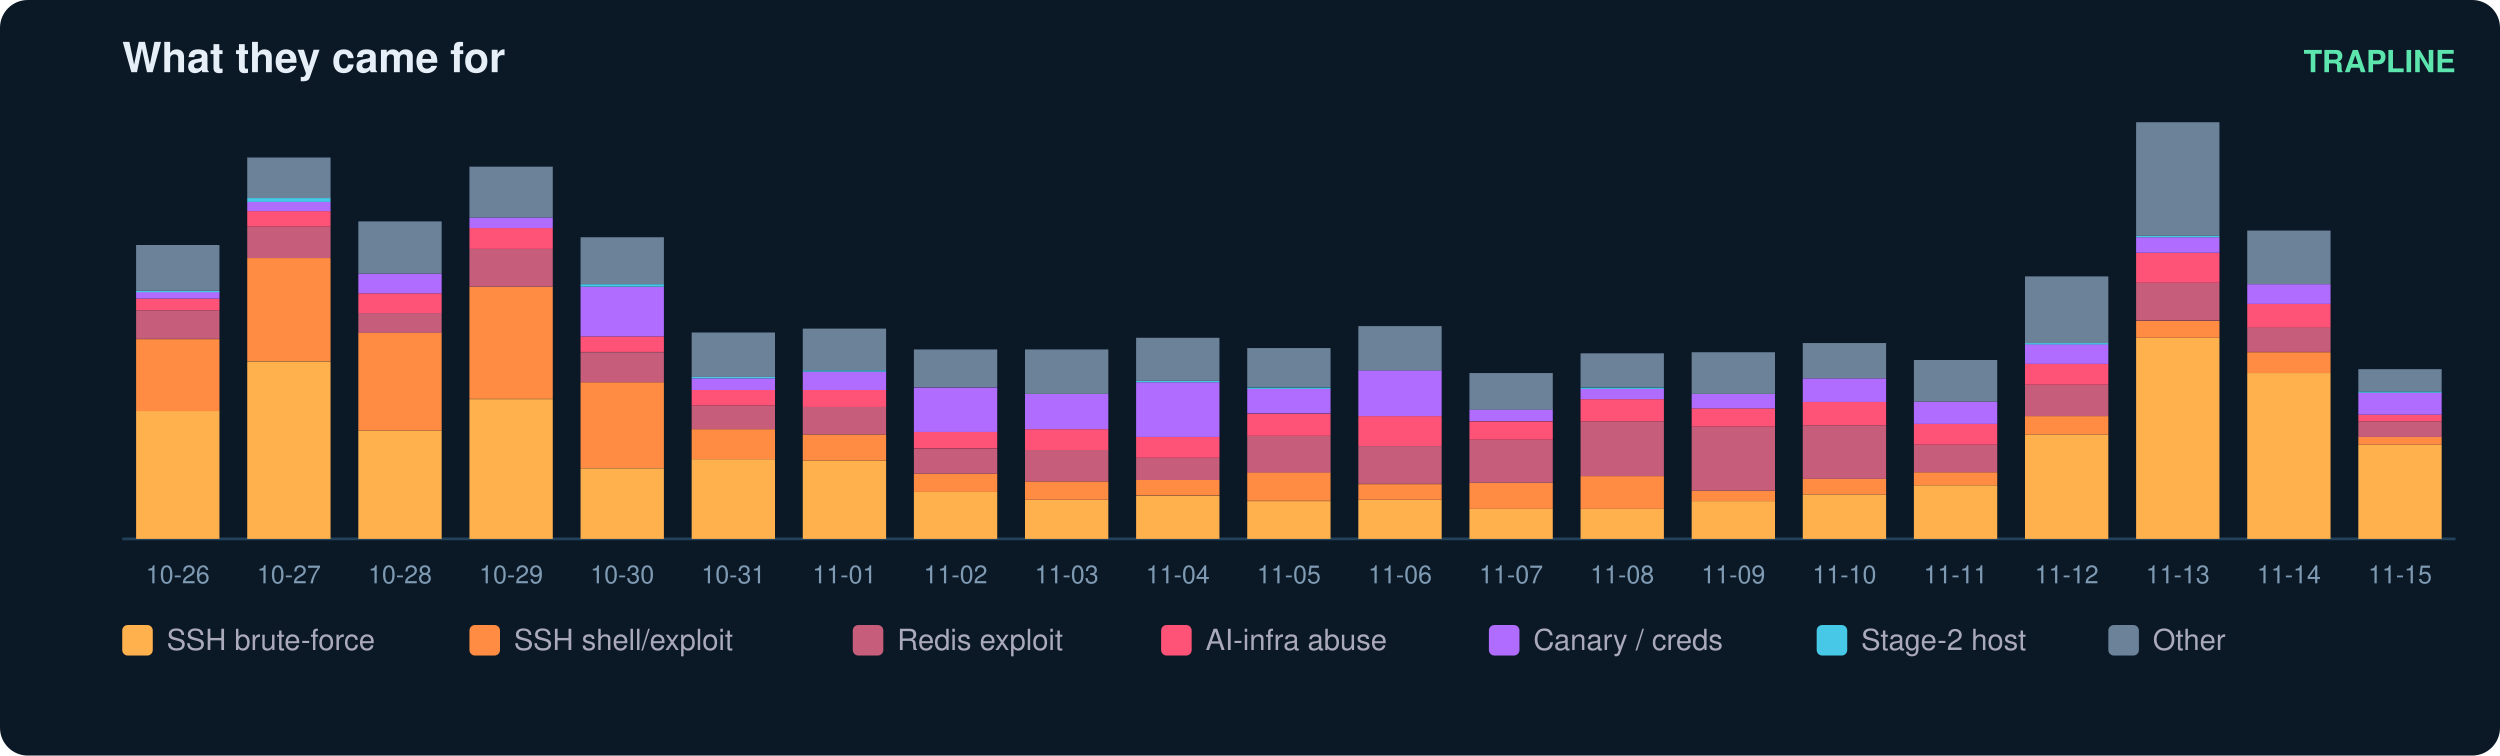
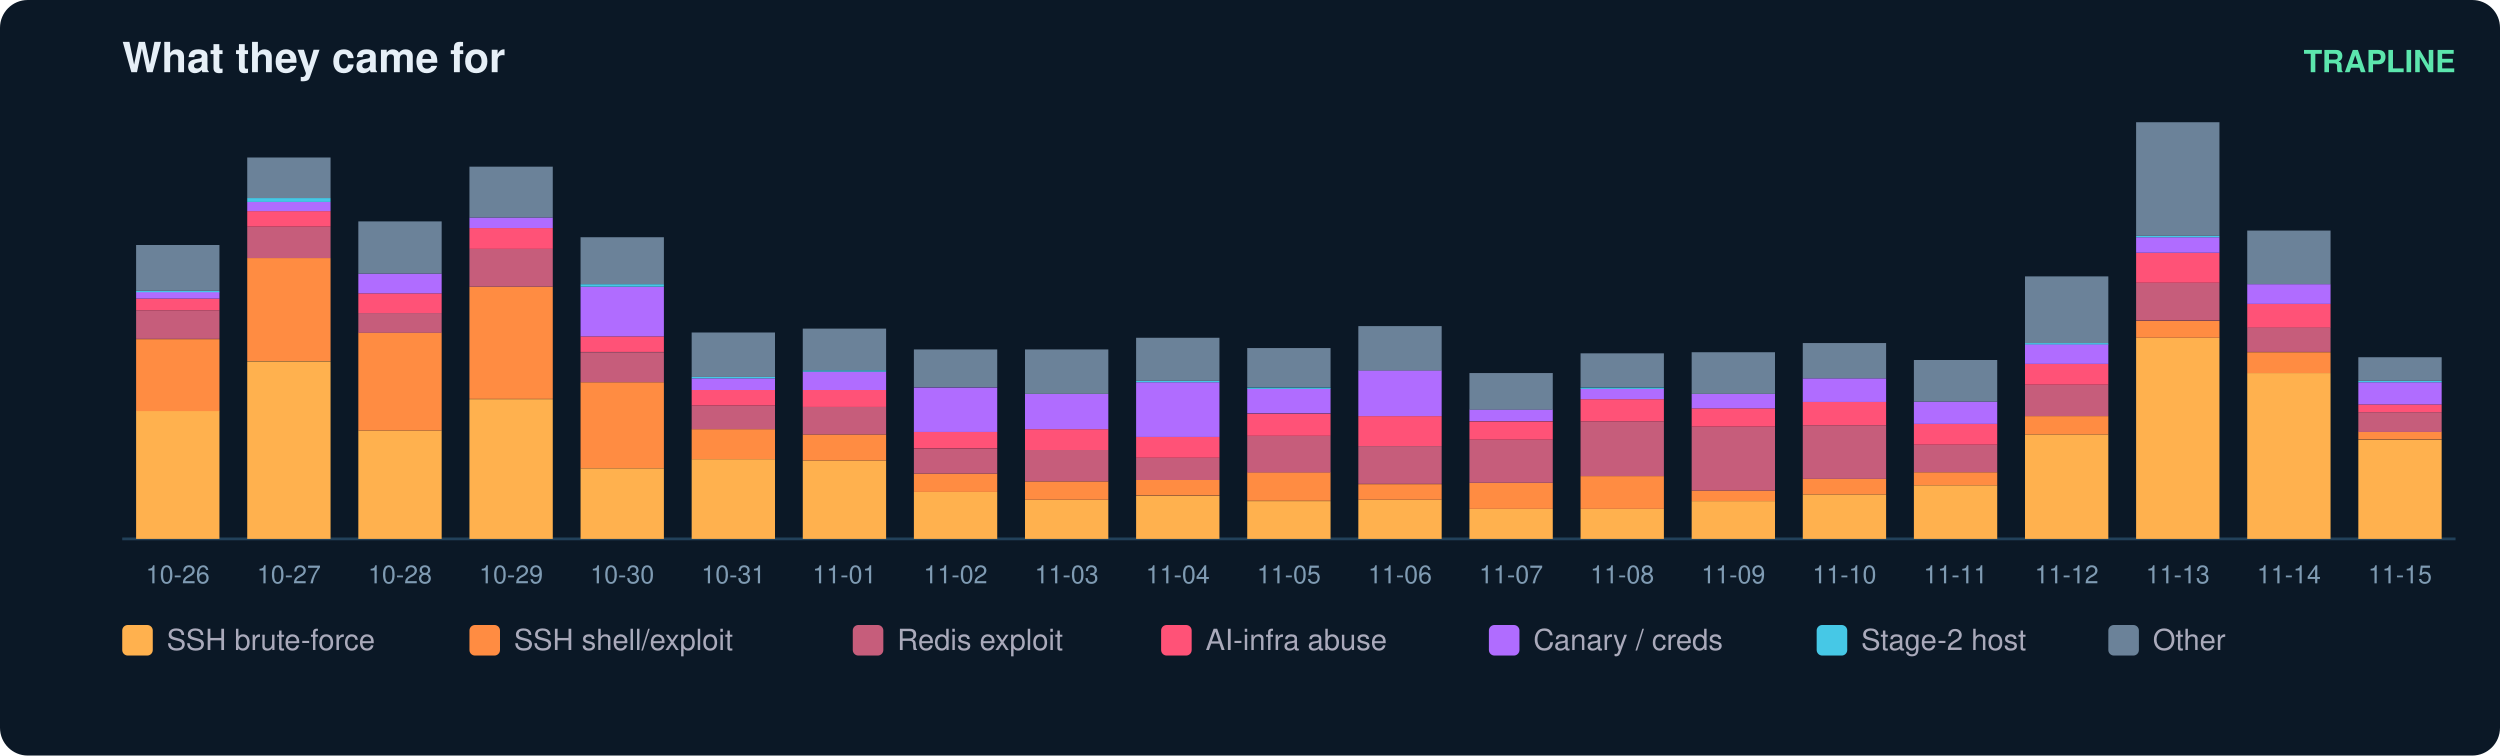
<svg xmlns="http://www.w3.org/2000/svg" width="900" height="272" viewBox="0 0 900 272" font-family="ui-sans-serif,Segoe UI,Helvetica,Arial">
  <rect width="900" height="272" rx="10" fill="#0b1826" />
  <text x="44" y="26" fill="#e6eff7" font-size="15" font-weight="700">What they came for</text>
  <text x="884" y="26" fill="#5ce6ad" font-size="11" text-anchor="end" font-weight="600">TRAPLINE</text>
  <line x1="44" y1="194" x2="884" y2="194" stroke="#22415a" />
  <rect x="49" y="147.9" width="30" height="46.1" fill="#ffb14e" />
  <rect x="49" y="122.1" width="30" height="25.9" fill="#ff8c42" />
  <rect x="49" y="111.7" width="30" height="10.3" fill="#c65d7b" />
  <rect x="49" y="107.5" width="30" height="4.2" fill="#ff5277" />
  <rect x="49" y="105.1" width="30" height="2.4" fill="#b06cff" />
  <rect x="49" y="104.7" width="30" height="0.5" fill="#46c8e6" />
  <rect x="49" y="88.2" width="30" height="16.5" fill="#6b8299" />
  <text x="64.0" y="210.0" fill="#7f9bb3" font-size="9" text-anchor="middle">10-26</text>
  <rect x="89" y="130.1" width="30" height="63.9" fill="#ffb14e" />
  <rect x="89" y="92.9" width="30" height="37.1" fill="#ff8c42" />
  <rect x="89" y="81.6" width="30" height="11.3" fill="#c65d7b" />
  <rect x="89" y="76.0" width="30" height="5.6" fill="#ff5277" />
  <rect x="89" y="72.7" width="30" height="3.3" fill="#b06cff" />
  <rect x="89" y="71.3" width="30" height="1.4" fill="#46c8e6" />
  <rect x="89" y="56.7" width="30" height="14.6" fill="#6b8299" />
  <text x="104.0" y="210.0" fill="#7f9bb3" font-size="9" text-anchor="middle">10-27</text>
  <rect x="129" y="155.0" width="30" height="39.0" fill="#ffb14e" />
  <rect x="129" y="119.7" width="30" height="35.3" fill="#ff8c42" />
  <rect x="129" y="112.7" width="30" height="7.1" fill="#c65d7b" />
  <rect x="129" y="105.6" width="30" height="7.1" fill="#ff5277" />
  <rect x="129" y="98.5" width="30" height="7.1" fill="#b06cff" />
  <rect x="129" y="79.7" width="30" height="18.8" fill="#6b8299" />
  <text x="144.0" y="210.0" fill="#7f9bb3" font-size="9" text-anchor="middle">10-28</text>
  <rect x="169" y="143.7" width="30" height="50.3" fill="#ffb14e" />
  <rect x="169" y="103.2" width="30" height="40.4" fill="#ff8c42" />
  <rect x="169" y="89.6" width="30" height="13.6" fill="#c65d7b" />
  <rect x="169" y="82.1" width="30" height="7.5" fill="#ff5277" />
  <rect x="169" y="78.3" width="30" height="3.8" fill="#b06cff" />
  <rect x="169" y="60.0" width="30" height="18.3" fill="#6b8299" />
  <text x="184.0" y="210.0" fill="#7f9bb3" font-size="9" text-anchor="middle">10-29</text>
  <rect x="209" y="168.6" width="30" height="25.4" fill="#ffb14e" />
  <rect x="209" y="137.6" width="30" height="31.0" fill="#ff8c42" />
  <rect x="209" y="126.8" width="30" height="10.8" fill="#c65d7b" />
  <rect x="209" y="121.1" width="30" height="5.6" fill="#ff5277" />
  <rect x="209" y="103.2" width="30" height="17.9" fill="#b06cff" />
  <rect x="209" y="102.3" width="30" height="0.9" fill="#46c8e6" />
  <rect x="209" y="85.4" width="30" height="16.9" fill="#6b8299" />
  <text x="224.0" y="210.0" fill="#7f9bb3" font-size="9" text-anchor="middle">10-30</text>
  <rect x="249" y="165.3" width="30" height="28.7" fill="#ffb14e" />
  <rect x="249" y="154.5" width="30" height="10.8" fill="#ff8c42" />
  <rect x="249" y="146.0" width="30" height="8.5" fill="#c65d7b" />
  <rect x="249" y="140.4" width="30" height="5.6" fill="#ff5277" />
  <rect x="249" y="136.2" width="30" height="4.2" fill="#b06cff" />
  <rect x="249" y="135.7" width="30" height="0.5" fill="#46c8e6" />
  <rect x="249" y="119.7" width="30" height="16.0" fill="#6b8299" />
  <text x="264.0" y="210.0" fill="#7f9bb3" font-size="9" text-anchor="middle">10-31</text>
  <rect x="289" y="165.8" width="30" height="28.2" fill="#ffb14e" />
  <rect x="289" y="156.4" width="30" height="9.4" fill="#ff8c42" />
  <rect x="289" y="146.5" width="30" height="9.9" fill="#c65d7b" />
  <rect x="289" y="140.4" width="30" height="6.1" fill="#ff5277" />
  <rect x="289" y="133.8" width="30" height="6.6" fill="#b06cff" />
  <rect x="289" y="133.3" width="30" height="0.5" fill="#46c8e6" />
  <rect x="289" y="118.3" width="30" height="15.0" fill="#6b8299" />
  <text x="304.0" y="210.0" fill="#7f9bb3" font-size="9" text-anchor="middle">11-01</text>
  <rect x="329" y="177.1" width="30" height="16.9" fill="#ffb14e" />
  <rect x="329" y="170.5" width="30" height="6.6" fill="#ff8c42" />
  <rect x="329" y="161.6" width="30" height="8.9" fill="#c65d7b" />
  <rect x="329" y="155.4" width="30" height="6.1" fill="#ff5277" />
  <rect x="329" y="139.5" width="30" height="16.0" fill="#b06cff" />
  <rect x="329" y="125.8" width="30" height="13.6" fill="#6b8299" />
  <text x="344.0" y="210.0" fill="#7f9bb3" font-size="9" text-anchor="middle">11-02</text>
  <rect x="369" y="179.9" width="30" height="14.1" fill="#ffb14e" />
  <rect x="369" y="173.3" width="30" height="6.6" fill="#ff8c42" />
  <rect x="369" y="162.0" width="30" height="11.3" fill="#c65d7b" />
  <rect x="369" y="154.5" width="30" height="7.5" fill="#ff5277" />
  <rect x="369" y="141.8" width="30" height="12.7" fill="#b06cff" />
  <rect x="369" y="125.8" width="30" height="16.0" fill="#6b8299" />
  <text x="384.0" y="210.0" fill="#7f9bb3" font-size="9" text-anchor="middle">11-03</text>
  <rect x="409" y="178.5" width="30" height="15.5" fill="#ffb14e" />
  <rect x="409" y="172.8" width="30" height="5.6" fill="#ff8c42" />
  <rect x="409" y="164.8" width="30" height="8.0" fill="#c65d7b" />
  <rect x="409" y="157.3" width="30" height="7.5" fill="#ff5277" />
  <rect x="409" y="137.6" width="30" height="19.7" fill="#b06cff" />
  <rect x="409" y="137.1" width="30" height="0.5" fill="#46c8e6" />
  <rect x="409" y="121.6" width="30" height="15.5" fill="#6b8299" />
  <text x="424.0" y="210.0" fill="#7f9bb3" font-size="9" text-anchor="middle">11-04</text>
  <rect x="449" y="180.4" width="30" height="13.6" fill="#ffb14e" />
  <rect x="449" y="170.0" width="30" height="10.3" fill="#ff8c42" />
  <rect x="449" y="156.9" width="30" height="13.2" fill="#c65d7b" />
  <rect x="449" y="148.9" width="30" height="8.0" fill="#ff5277" />
  <rect x="449" y="139.9" width="30" height="8.9" fill="#b06cff" />
  <rect x="449" y="139.5" width="30" height="0.5" fill="#46c8e6" />
  <rect x="449" y="125.3" width="30" height="14.1" fill="#6b8299" />
  <text x="464.0" y="210.0" fill="#7f9bb3" font-size="9" text-anchor="middle">11-05</text>
  <rect x="489" y="179.9" width="30" height="14.1" fill="#ffb14e" />
  <rect x="489" y="174.3" width="30" height="5.6" fill="#ff8c42" />
  <rect x="489" y="160.6" width="30" height="13.6" fill="#c65d7b" />
  <rect x="489" y="149.8" width="30" height="10.8" fill="#ff5277" />
  <rect x="489" y="133.3" width="30" height="16.5" fill="#b06cff" />
  <rect x="489" y="117.4" width="30" height="16.0" fill="#6b8299" />
  <text x="504.0" y="210.0" fill="#7f9bb3" font-size="9" text-anchor="middle">11-06</text>
  <rect x="529" y="183.2" width="30" height="10.8" fill="#ffb14e" />
  <rect x="529" y="173.8" width="30" height="9.4" fill="#ff8c42" />
  <rect x="529" y="158.3" width="30" height="15.5" fill="#c65d7b" />
  <rect x="529" y="151.7" width="30" height="6.6" fill="#ff5277" />
  <rect x="529" y="147.4" width="30" height="4.2" fill="#b06cff" />
  <rect x="529" y="134.3" width="30" height="13.2" fill="#6b8299" />
  <text x="544.0" y="210.0" fill="#7f9bb3" font-size="9" text-anchor="middle">11-07</text>
  <rect x="569" y="183.2" width="30" height="10.8" fill="#ffb14e" />
  <rect x="569" y="171.4" width="30" height="11.8" fill="#ff8c42" />
  <rect x="569" y="151.7" width="30" height="19.7" fill="#c65d7b" />
  <rect x="569" y="143.7" width="30" height="8.0" fill="#ff5277" />
  <rect x="569" y="139.9" width="30" height="3.8" fill="#b06cff" />
  <rect x="569" y="139.5" width="30" height="0.5" fill="#46c8e6" />
  <rect x="569" y="127.2" width="30" height="12.2" fill="#6b8299" />
  <text x="584.0" y="210.0" fill="#7f9bb3" font-size="9" text-anchor="middle">11-08</text>
  <rect x="609" y="180.4" width="30" height="13.6" fill="#ffb14e" />
  <rect x="609" y="176.6" width="30" height="3.8" fill="#ff8c42" />
  <rect x="609" y="153.6" width="30" height="23.0" fill="#c65d7b" />
  <rect x="609" y="147.0" width="30" height="6.6" fill="#ff5277" />
  <rect x="609" y="141.8" width="30" height="5.2" fill="#b06cff" />
  <rect x="609" y="126.8" width="30" height="15.0" fill="#6b8299" />
  <text x="624.0" y="210.0" fill="#7f9bb3" font-size="9" text-anchor="middle">11-09</text>
  <rect x="649" y="178.0" width="30" height="16.0" fill="#ffb14e" />
  <rect x="649" y="172.4" width="30" height="5.6" fill="#ff8c42" />
  <rect x="649" y="153.1" width="30" height="19.3" fill="#c65d7b" />
  <rect x="649" y="144.6" width="30" height="8.5" fill="#ff5277" />
  <rect x="649" y="136.2" width="30" height="8.5" fill="#b06cff" />
  <rect x="649" y="123.5" width="30" height="12.7" fill="#6b8299" />
  <text x="664.0" y="210.0" fill="#7f9bb3" font-size="9" text-anchor="middle">11-10</text>
  <rect x="689" y="174.7" width="30" height="19.3" fill="#ffb14e" />
  <rect x="689" y="170.0" width="30" height="4.7" fill="#ff8c42" />
  <rect x="689" y="160.1" width="30" height="9.9" fill="#c65d7b" />
  <rect x="689" y="152.6" width="30" height="7.5" fill="#ff5277" />
  <rect x="689" y="144.6" width="30" height="8.0" fill="#b06cff" />
  <rect x="689" y="129.6" width="30" height="15.0" fill="#6b8299" />
  <text x="704.0" y="210.0" fill="#7f9bb3" font-size="9" text-anchor="middle">11-11</text>
  <rect x="729" y="156.4" width="30" height="37.6" fill="#ffb14e" />
  <rect x="729" y="149.8" width="30" height="6.6" fill="#ff8c42" />
  <rect x="729" y="138.5" width="30" height="11.3" fill="#c65d7b" />
  <rect x="729" y="131.0" width="30" height="7.5" fill="#ff5277" />
  <rect x="729" y="123.9" width="30" height="7.1" fill="#b06cff" />
  <rect x="729" y="123.5" width="30" height="0.5" fill="#46c8e6" />
  <rect x="729" y="99.5" width="30" height="24.0" fill="#6b8299" />
  <text x="744.0" y="210.0" fill="#7f9bb3" font-size="9" text-anchor="middle">11-12</text>
  <rect x="769" y="121.6" width="30" height="72.4" fill="#ffb14e" />
  <rect x="769" y="115.5" width="30" height="6.1" fill="#ff8c42" />
  <rect x="769" y="101.8" width="30" height="13.6" fill="#c65d7b" />
  <rect x="769" y="91.0" width="30" height="10.8" fill="#ff5277" />
  <rect x="769" y="85.4" width="30" height="5.6" fill="#b06cff" />
  <rect x="769" y="84.9" width="30" height="0.5" fill="#46c8e6" />
  <rect x="769" y="44.0" width="30" height="40.9" fill="#6b8299" />
  <text x="784.0" y="210.0" fill="#7f9bb3" font-size="9" text-anchor="middle">11-13</text>
  <rect x="809" y="134.3" width="30" height="59.7" fill="#ffb14e" />
  <rect x="809" y="126.8" width="30" height="7.5" fill="#ff8c42" />
  <rect x="809" y="117.8" width="30" height="8.9" fill="#c65d7b" />
  <rect x="809" y="109.4" width="30" height="8.5" fill="#ff5277" />
  <rect x="809" y="102.3" width="30" height="7.1" fill="#b06cff" />
  <rect x="809" y="83.0" width="30" height="19.3" fill="#6b8299" />
  <text x="824.0" y="210.0" fill="#7f9bb3" font-size="9" text-anchor="middle">11-14</text>
-   <rect x="849" y="160.1" width="30" height="33.9" fill="#ffb14e" />
-   <rect x="849" y="157.3" width="30" height="2.8" fill="#ff8c42" />
-   <rect x="849" y="151.7" width="30" height="5.6" fill="#c65d7b" />
-   <rect x="849" y="149.3" width="30" height="2.4" fill="#ff5277" />
-   <rect x="849" y="141.3" width="30" height="8.0" fill="#b06cff" />
-   <rect x="849" y="140.9" width="30" height="0.5" fill="#46c8e6" />
-   <rect x="849" y="132.9" width="30" height="8.0" fill="#6b8299" />
+   <rect x="849" y="158.3" width="30" height="35.7" fill="#ffb14e" />
+   <rect x="849" y="155.4" width="30" height="2.8" fill="#ff8c42" />
+   <rect x="849" y="148.4" width="30" height="7.1" fill="#c65d7b" />
+   <rect x="849" y="145.6" width="30" height="2.8" fill="#ff5277" />
+   <rect x="849" y="137.6" width="30" height="8.0" fill="#b06cff" />
+   <rect x="849" y="137.1" width="30" height="0.5" fill="#46c8e6" />
+   <rect x="849" y="128.6" width="30" height="8.5" fill="#6b8299" />
  <text x="864.0" y="210.0" fill="#7f9bb3" font-size="9" text-anchor="middle">11-15</text>
  <rect x="44" y="225" width="11" height="11" rx="2" fill="#ffb14e" />
  <text x="60" y="234" fill="#aab" font-size="10.5">SSH brute-force</text>
  <rect x="169" y="225" width="11" height="11" rx="2" fill="#ff8c42" />
  <text x="185" y="234" fill="#aab" font-size="10.5">SSH shell/exploit</text>
  <rect x="307" y="225" width="11" height="11" rx="2" fill="#c65d7b" />
  <text x="323" y="234" fill="#aab" font-size="10.5">Redis exploit</text>
  <rect x="418" y="225" width="11" height="11" rx="2" fill="#ff5277" />
  <text x="434" y="234" fill="#aab" font-size="10.5">AI-infra abuse</text>
  <rect x="536" y="225" width="11" height="11" rx="2" fill="#b06cff" />
  <text x="552" y="234" fill="#aab" font-size="10.5">Canary / creds</text>
  <rect x="654" y="225" width="11" height="11" rx="2" fill="#46c8e6" />
  <text x="670" y="234" fill="#aab" font-size="10.5">Stage-2 host</text>
  <rect x="759" y="225" width="11" height="11" rx="2" fill="#6b8299" />
  <text x="775" y="234" fill="#aab" font-size="10.5">Other</text>
</svg>
